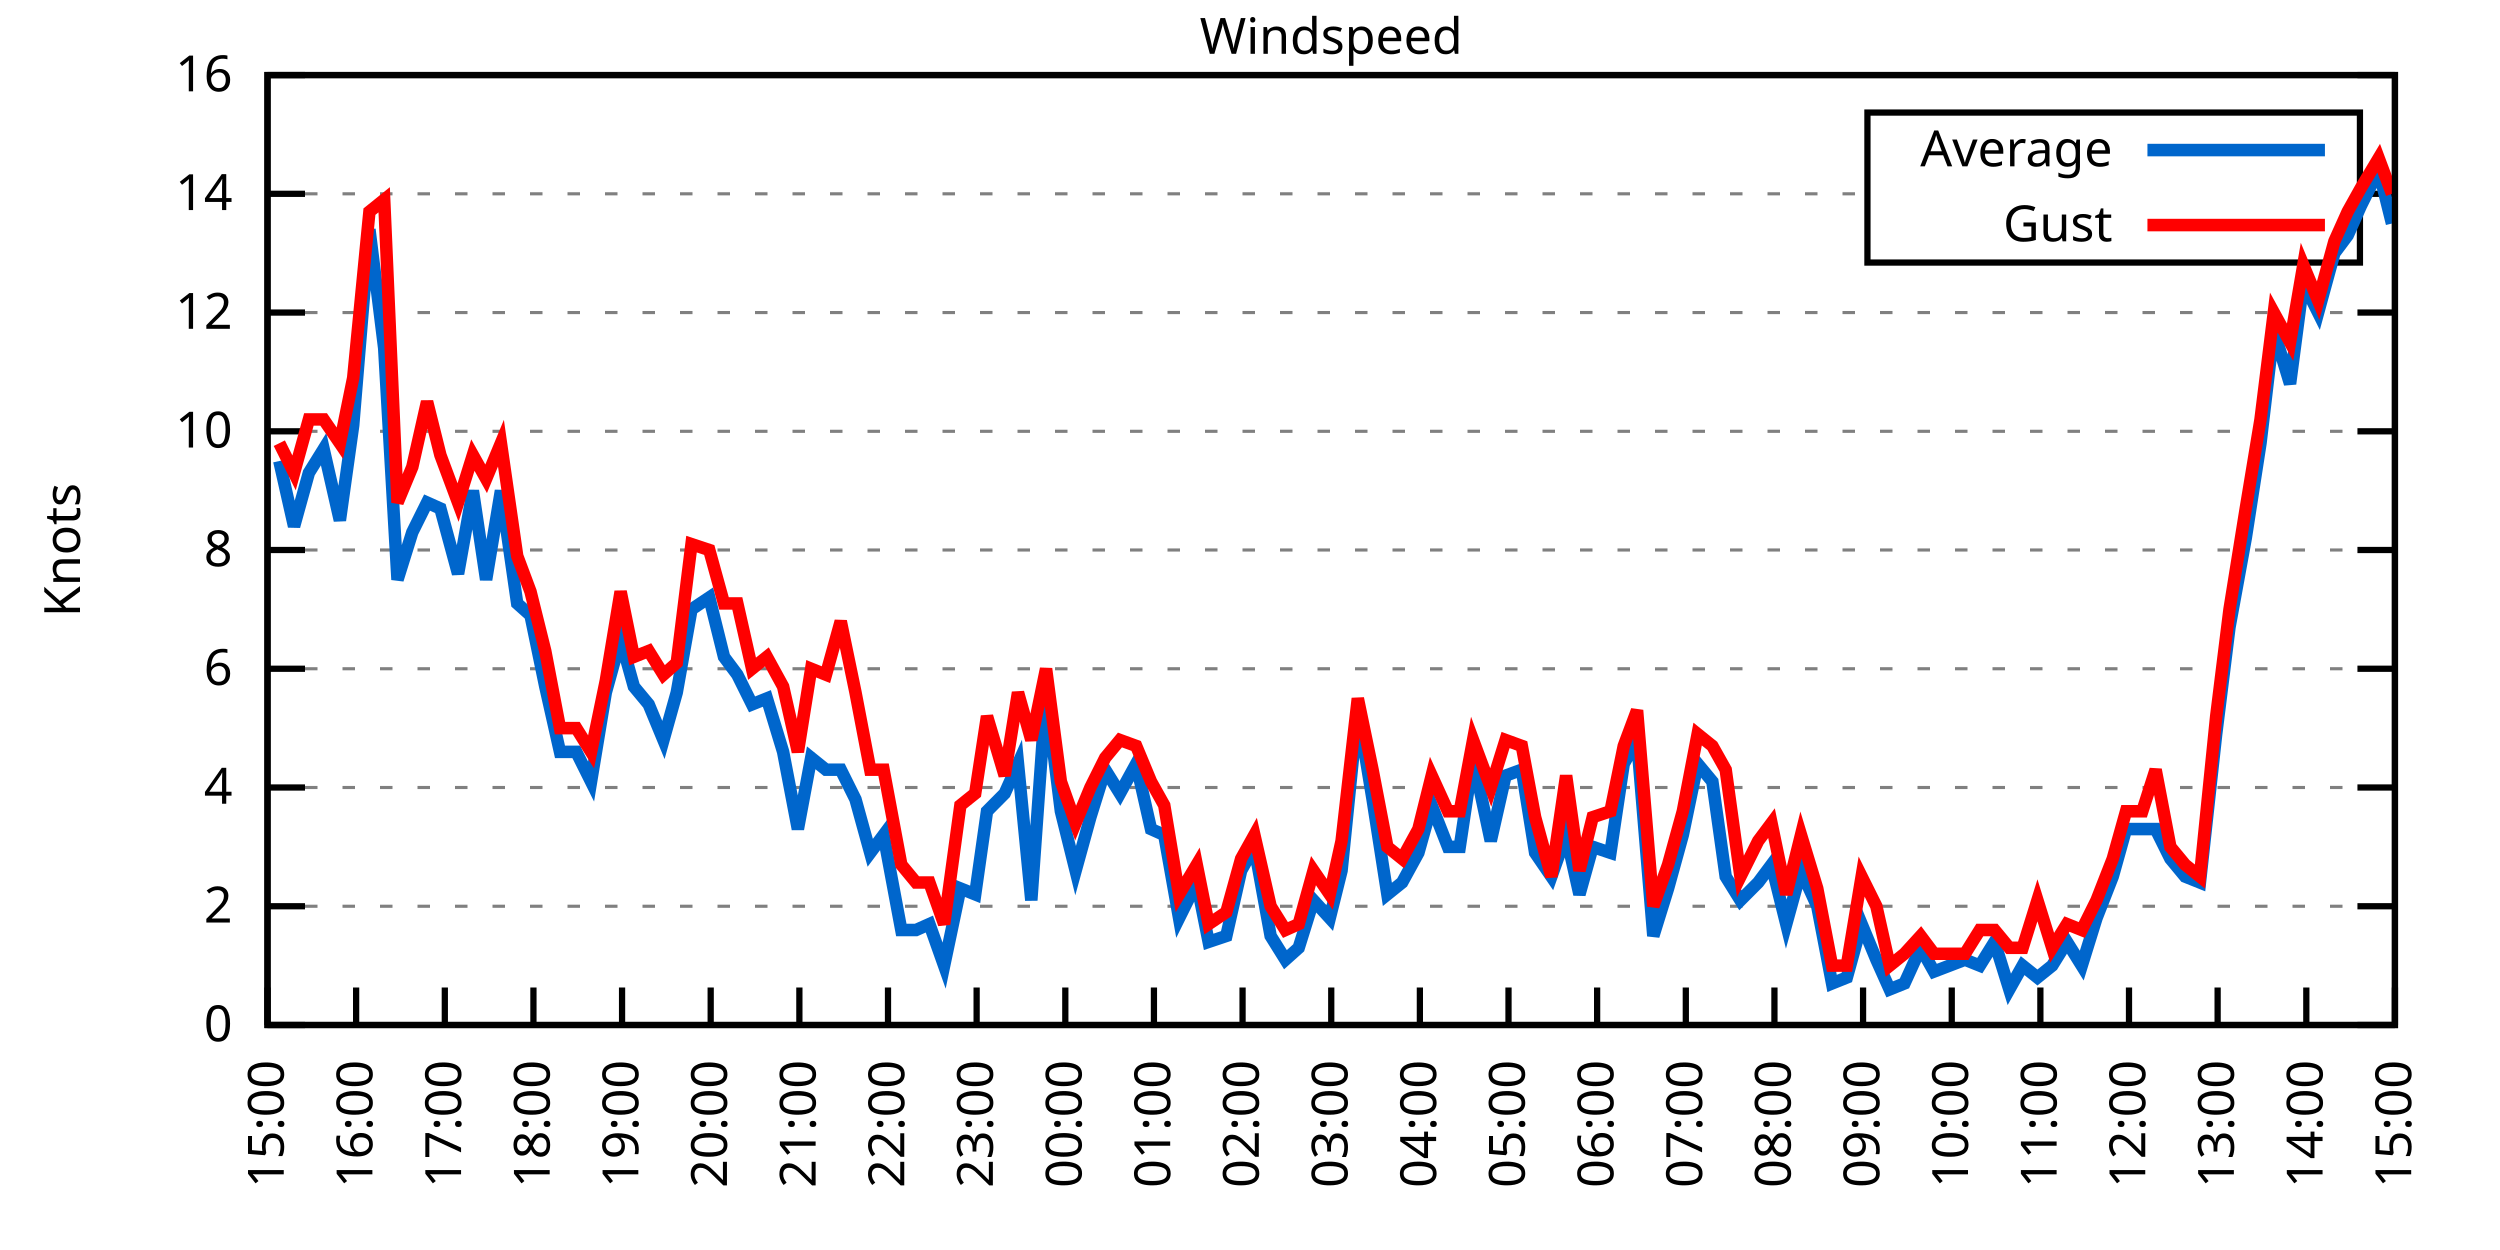
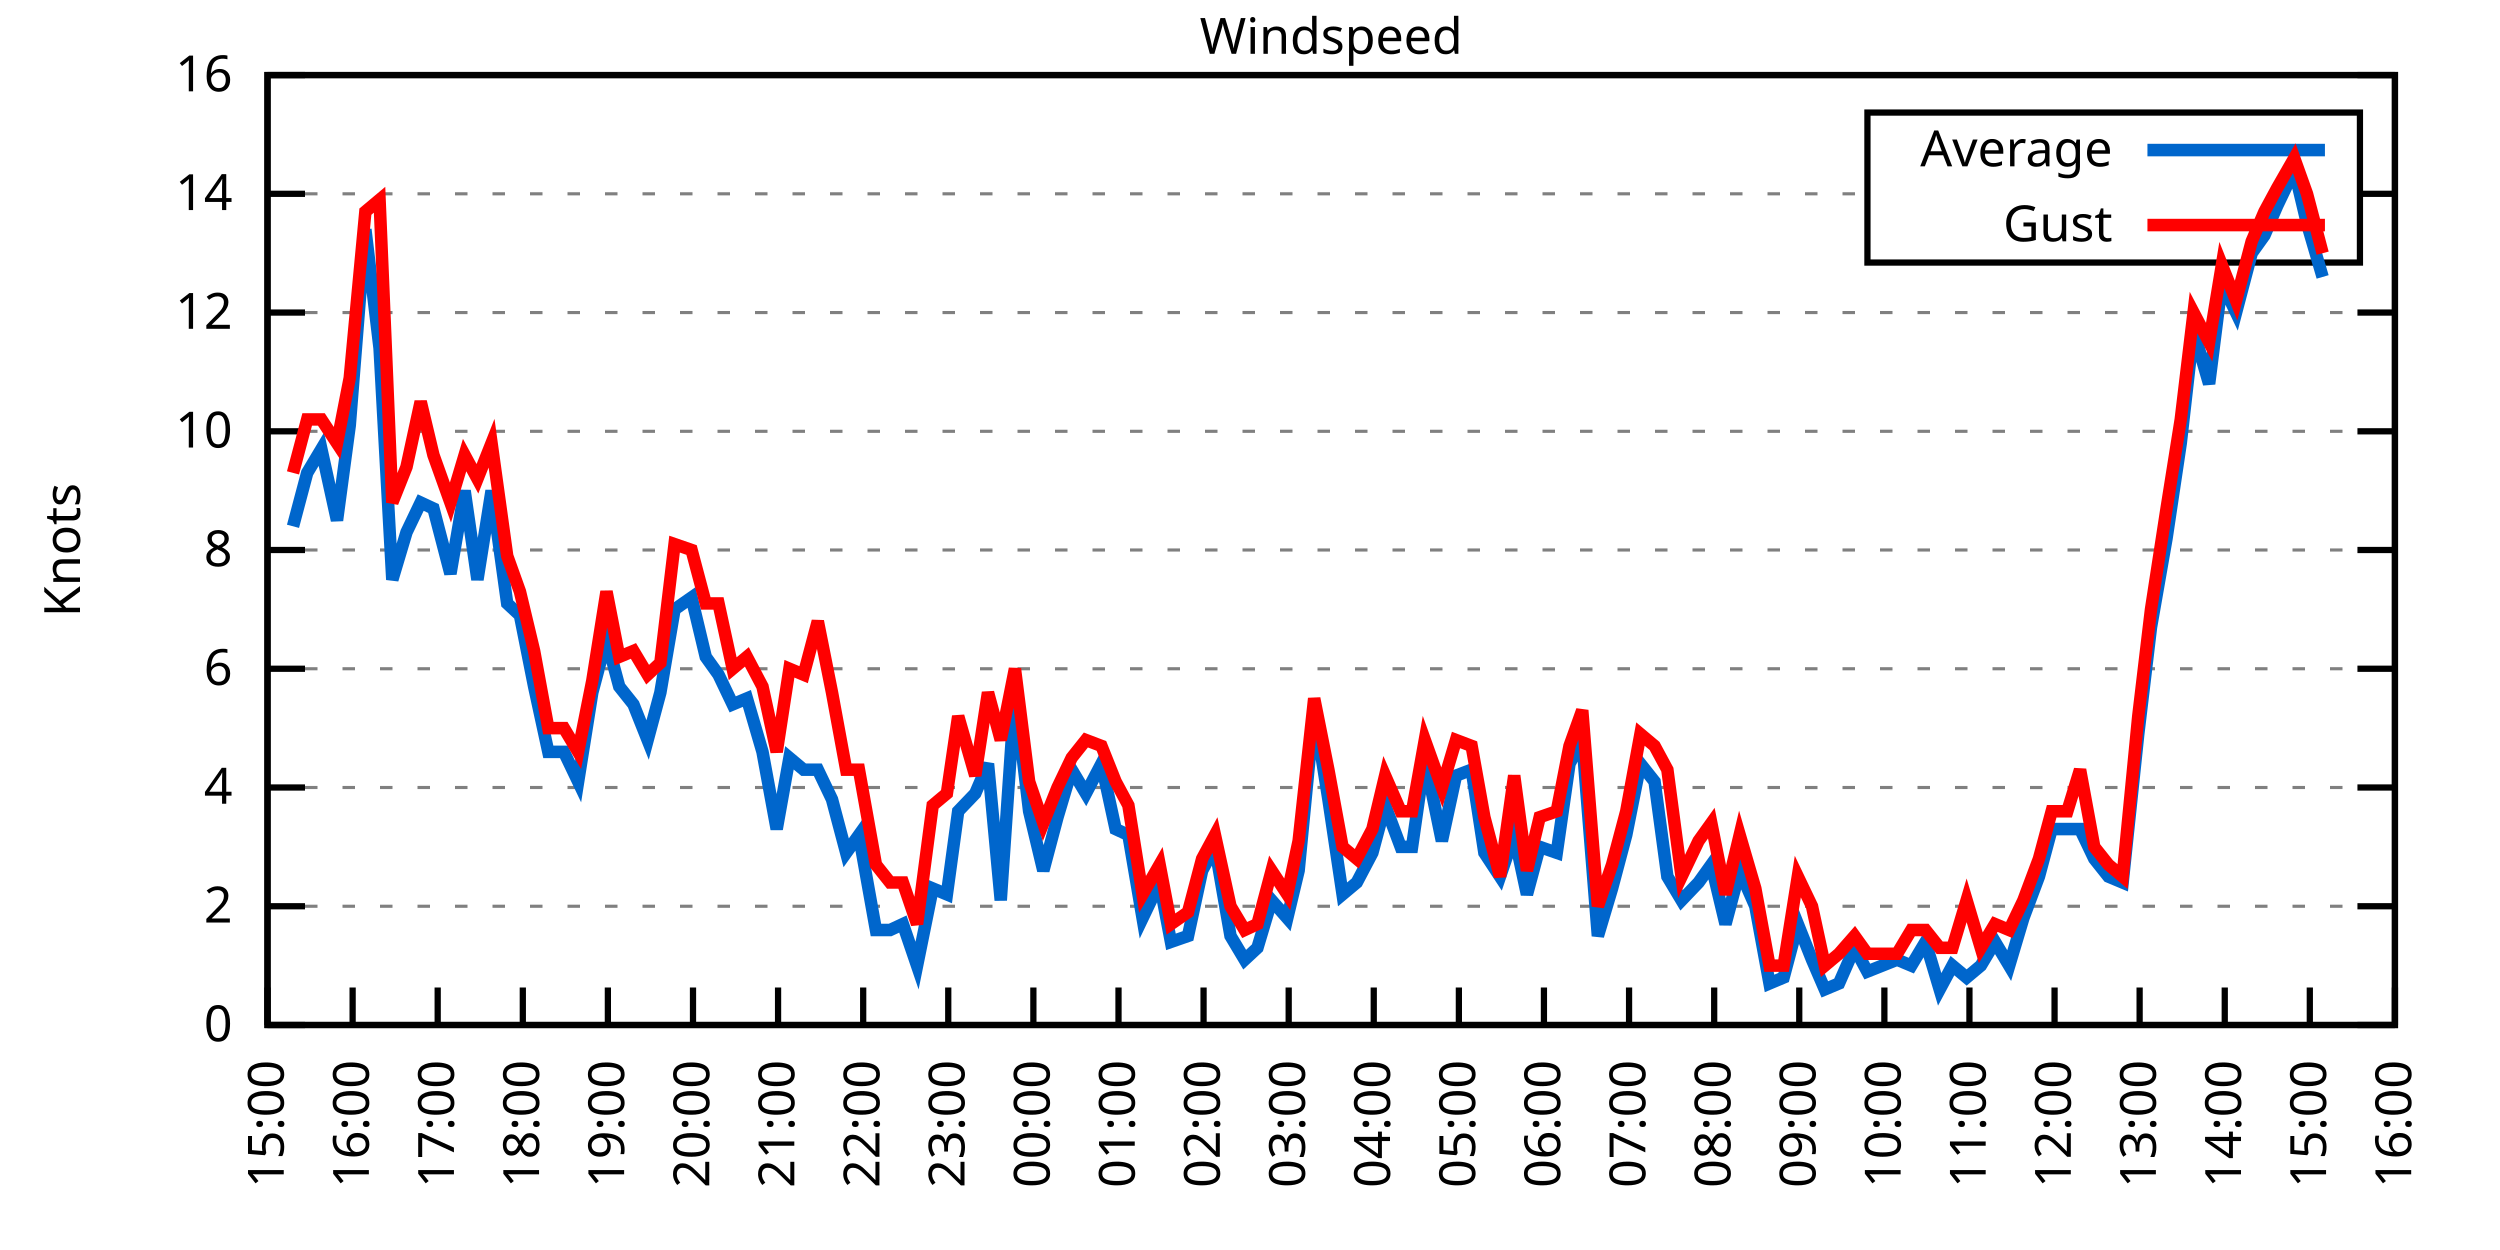
<svg xmlns="http://www.w3.org/2000/svg" xmlns:xlink="http://www.w3.org/1999/xlink" width="400" height="200" viewBox="0 0 400 200">
  <g id="gnuplot_canvas">
    <rect x="0" y="0" width="400" height="200" fill="none" />
    <defs>
      <circle id="gpDot" r="0.5" stroke-width="0.5" stroke="currentColor" />
      <path id="gpPt0" stroke-width="0.333" stroke="currentColor" d="M-1,0 h2 M0,-1 v2" />
      <path id="gpPt1" stroke-width="0.333" stroke="currentColor" d="M-1,-1 L1,1 M1,-1 L-1,1" />
      <path id="gpPt2" stroke-width="0.333" stroke="currentColor" d="M-1,0 L1,0 M0,-1 L0,1 M-1,-1 L1,1 M-1,1 L1,-1" />
      <rect id="gpPt3" stroke-width="0.333" stroke="currentColor" x="-1" y="-1" width="2" height="2" />
      <rect id="gpPt4" stroke-width="0.333" stroke="currentColor" fill="currentColor" x="-1" y="-1" width="2" height="2" />
      <circle id="gpPt5" stroke-width="0.333" stroke="currentColor" cx="0" cy="0" r="1" />
      <use xlink:href="#gpPt5" id="gpPt6" fill="currentColor" stroke="none" />
      <path id="gpPt7" stroke-width="0.333" stroke="currentColor" d="M0,-1.33 L-1.33,0.67 L1.33,0.67 z" />
      <use xlink:href="#gpPt7" id="gpPt8" fill="currentColor" stroke="none" />
      <use xlink:href="#gpPt7" id="gpPt9" stroke="currentColor" transform="rotate(180)" />
      <use xlink:href="#gpPt9" id="gpPt10" fill="currentColor" stroke="none" />
      <use xlink:href="#gpPt3" id="gpPt11" stroke="currentColor" transform="rotate(45)" />
      <use xlink:href="#gpPt11" id="gpPt12" fill="currentColor" stroke="none" />
      <path id="gpPt13" stroke-width="0.333" stroke="currentColor" d="M0,1.330 L1.265,0.411 L0.782,-1.067 L-0.782,-1.076 L-1.265,0.411 z" />
      <use xlink:href="#gpPt13" id="gpPt14" fill="currentColor" stroke="none" />
      <filter id="textbox" filterUnits="objectBoundingBox" x="0" y="0" height="1" width="1">
        <feFlood flood-color="white" flood-opacity="1" result="bgnd" />
        <feComposite in="SourceGraphic" in2="bgnd" operator="atop" />
      </filter>
      <filter id="greybox" filterUnits="objectBoundingBox" x="0" y="0" height="1" width="1">
        <feFlood flood-color="lightgrey" flood-opacity="1" result="grey" />
        <feComposite in="SourceGraphic" in2="grey" operator="atop" />
      </filter>
    </defs>
    <g fill="none" color="white" stroke="currentColor" stroke-width="1.00" stroke-linecap="butt" stroke-linejoin="miter">
</g>
    <g fill="none" color="black" stroke="currentColor" stroke-width="1.00" stroke-linecap="butt" stroke-linejoin="miter">
      <g stroke="none" shape-rendering="crispEdges">
        <polygon fill="rgb(255, 255, 255)" points="42.80,164.00 383.18,164.00 383.18,12.02 42.80,12.02 " />
      </g>
    </g>
    <g fill="none" color="black" stroke="currentColor" stroke-width="1.00" stroke-linecap="butt" stroke-linejoin="miter">
</g>
    <g fill="none" color="black" stroke="black" stroke-width="0.50" stroke-linecap="butt" stroke-linejoin="miter">
</g>
    <g fill="none" color="gray" stroke="currentColor" stroke-width="0.50" stroke-linecap="butt" stroke-linejoin="miter">
      <path stroke="gray" stroke-dasharray="2,4" class="gridline" d="M42.80,164.00 L383.19,164.00  " />
    </g>
    <g fill="none" color="gray" stroke="gray" stroke-width="1.00" stroke-linecap="butt" stroke-linejoin="miter">
</g>
    <g fill="none" color="black" stroke="currentColor" stroke-width="1.00" stroke-linecap="butt" stroke-linejoin="miter">
      <path stroke="black" d="M42.80,164.00 L48.80,164.00 M383.19,164.00 L377.19,164.00  " />
      <g transform="translate(37.20,166.60)" stroke="none" fill="black" font-family="Sans" font-size="8.00" text-anchor="end">
        <text>
          <tspan font-family="Sans"> 0</tspan>
        </text>
      </g>
    </g>
    <g fill="none" color="black" stroke="currentColor" stroke-width="1.00" stroke-linecap="butt" stroke-linejoin="miter">
</g>
    <g fill="none" color="black" stroke="black" stroke-width="0.50" stroke-linecap="butt" stroke-linejoin="miter">
</g>
    <g fill="none" color="gray" stroke="currentColor" stroke-width="0.50" stroke-linecap="butt" stroke-linejoin="miter">
      <path stroke="gray" stroke-dasharray="2,4" class="gridline" d="M42.80,145.00 L383.19,145.00  " />
    </g>
    <g fill="none" color="gray" stroke="gray" stroke-width="1.00" stroke-linecap="butt" stroke-linejoin="miter">
</g>
    <g fill="none" color="black" stroke="currentColor" stroke-width="1.00" stroke-linecap="butt" stroke-linejoin="miter">
      <path stroke="black" d="M42.80,145.00 L48.80,145.00 M383.19,145.00 L377.19,145.00  " />
      <g transform="translate(37.20,147.60)" stroke="none" fill="black" font-family="Sans" font-size="8.00" text-anchor="end">
        <text>
          <tspan font-family="Sans"> 2</tspan>
        </text>
      </g>
    </g>
    <g fill="none" color="black" stroke="currentColor" stroke-width="1.00" stroke-linecap="butt" stroke-linejoin="miter">
</g>
    <g fill="none" color="black" stroke="black" stroke-width="0.50" stroke-linecap="butt" stroke-linejoin="miter">
</g>
    <g fill="none" color="gray" stroke="currentColor" stroke-width="0.50" stroke-linecap="butt" stroke-linejoin="miter">
      <path stroke="gray" stroke-dasharray="2,4" class="gridline" d="M42.80,126.00 L383.19,126.00  " />
    </g>
    <g fill="none" color="gray" stroke="gray" stroke-width="1.00" stroke-linecap="butt" stroke-linejoin="miter">
</g>
    <g fill="none" color="black" stroke="currentColor" stroke-width="1.00" stroke-linecap="butt" stroke-linejoin="miter">
      <path stroke="black" d="M42.80,126.00 L48.80,126.00 M383.19,126.00 L377.19,126.00  " />
      <g transform="translate(37.20,128.60)" stroke="none" fill="black" font-family="Sans" font-size="8.00" text-anchor="end">
        <text>
          <tspan font-family="Sans"> 4</tspan>
        </text>
      </g>
    </g>
    <g fill="none" color="black" stroke="currentColor" stroke-width="1.00" stroke-linecap="butt" stroke-linejoin="miter">
</g>
    <g fill="none" color="black" stroke="black" stroke-width="0.50" stroke-linecap="butt" stroke-linejoin="miter">
</g>
    <g fill="none" color="gray" stroke="currentColor" stroke-width="0.50" stroke-linecap="butt" stroke-linejoin="miter">
      <path stroke="gray" stroke-dasharray="2,4" class="gridline" d="M42.80,107.00 L383.19,107.00  " />
    </g>
    <g fill="none" color="gray" stroke="gray" stroke-width="1.00" stroke-linecap="butt" stroke-linejoin="miter">
</g>
    <g fill="none" color="black" stroke="currentColor" stroke-width="1.00" stroke-linecap="butt" stroke-linejoin="miter">
      <path stroke="black" d="M42.80,107.00 L48.80,107.00 M383.19,107.00 L377.19,107.00  " />
      <g transform="translate(37.20,109.60)" stroke="none" fill="black" font-family="Sans" font-size="8.00" text-anchor="end">
        <text>
          <tspan font-family="Sans"> 6</tspan>
        </text>
      </g>
    </g>
    <g fill="none" color="black" stroke="currentColor" stroke-width="1.00" stroke-linecap="butt" stroke-linejoin="miter">
</g>
    <g fill="none" color="black" stroke="black" stroke-width="0.50" stroke-linecap="butt" stroke-linejoin="miter">
</g>
    <g fill="none" color="gray" stroke="currentColor" stroke-width="0.50" stroke-linecap="butt" stroke-linejoin="miter">
      <path stroke="gray" stroke-dasharray="2,4" class="gridline" d="M42.80,88.00 L383.19,88.00  " />
    </g>
    <g fill="none" color="gray" stroke="gray" stroke-width="1.00" stroke-linecap="butt" stroke-linejoin="miter">
</g>
    <g fill="none" color="black" stroke="currentColor" stroke-width="1.00" stroke-linecap="butt" stroke-linejoin="miter">
      <path stroke="black" d="M42.80,88.00 L48.80,88.00 M383.19,88.00 L377.19,88.00  " />
      <g transform="translate(37.20,90.60)" stroke="none" fill="black" font-family="Sans" font-size="8.00" text-anchor="end">
        <text>
          <tspan font-family="Sans"> 8</tspan>
        </text>
      </g>
    </g>
    <g fill="none" color="black" stroke="currentColor" stroke-width="1.00" stroke-linecap="butt" stroke-linejoin="miter">
</g>
    <g fill="none" color="black" stroke="black" stroke-width="0.50" stroke-linecap="butt" stroke-linejoin="miter">
</g>
    <g fill="none" color="gray" stroke="currentColor" stroke-width="0.50" stroke-linecap="butt" stroke-linejoin="miter">
      <path stroke="gray" stroke-dasharray="2,4" class="gridline" d="M42.80,69.01 L383.19,69.01  " />
    </g>
    <g fill="none" color="gray" stroke="gray" stroke-width="1.00" stroke-linecap="butt" stroke-linejoin="miter">
</g>
    <g fill="none" color="black" stroke="currentColor" stroke-width="1.00" stroke-linecap="butt" stroke-linejoin="miter">
      <path stroke="black" d="M42.80,69.01 L48.80,69.01 M383.19,69.01 L377.19,69.01  " />
      <g transform="translate(37.20,71.61)" stroke="none" fill="black" font-family="Sans" font-size="8.00" text-anchor="end">
        <text>
          <tspan font-family="Sans"> 10</tspan>
        </text>
      </g>
    </g>
    <g fill="none" color="black" stroke="currentColor" stroke-width="1.00" stroke-linecap="butt" stroke-linejoin="miter">
</g>
    <g fill="none" color="black" stroke="black" stroke-width="0.50" stroke-linecap="butt" stroke-linejoin="miter">
</g>
    <g fill="none" color="gray" stroke="currentColor" stroke-width="0.50" stroke-linecap="butt" stroke-linejoin="miter">
      <path stroke="gray" stroke-dasharray="2,4" class="gridline" d="M42.80,50.01 L383.19,50.01  " />
    </g>
    <g fill="none" color="gray" stroke="gray" stroke-width="1.00" stroke-linecap="butt" stroke-linejoin="miter">
</g>
    <g fill="none" color="black" stroke="currentColor" stroke-width="1.00" stroke-linecap="butt" stroke-linejoin="miter">
      <path stroke="black" d="M42.80,50.01 L48.80,50.01 M383.19,50.01 L377.19,50.01  " />
      <g transform="translate(37.20,52.61)" stroke="none" fill="black" font-family="Sans" font-size="8.00" text-anchor="end">
        <text>
          <tspan font-family="Sans"> 12</tspan>
        </text>
      </g>
    </g>
    <g fill="none" color="black" stroke="currentColor" stroke-width="1.00" stroke-linecap="butt" stroke-linejoin="miter">
</g>
    <g fill="none" color="black" stroke="black" stroke-width="0.50" stroke-linecap="butt" stroke-linejoin="miter">
</g>
    <g fill="none" color="gray" stroke="currentColor" stroke-width="0.50" stroke-linecap="butt" stroke-linejoin="miter">
      <path stroke="gray" stroke-dasharray="2,4" class="gridline" d="M42.80,31.01 L298.79,31.01 M377.59,31.01 L383.19,31.01  " />
    </g>
    <g fill="none" color="gray" stroke="gray" stroke-width="1.00" stroke-linecap="butt" stroke-linejoin="miter">
</g>
    <g fill="none" color="black" stroke="currentColor" stroke-width="1.00" stroke-linecap="butt" stroke-linejoin="miter">
      <path stroke="black" d="M42.80,31.01 L48.80,31.01 M383.19,31.01 L377.19,31.01  " />
      <g transform="translate(37.20,33.61)" stroke="none" fill="black" font-family="Sans" font-size="8.00" text-anchor="end">
        <text>
          <tspan font-family="Sans"> 14</tspan>
        </text>
      </g>
    </g>
    <g fill="none" color="black" stroke="currentColor" stroke-width="1.00" stroke-linecap="butt" stroke-linejoin="miter">
</g>
    <g fill="none" color="black" stroke="black" stroke-width="0.50" stroke-linecap="butt" stroke-linejoin="miter">
</g>
    <g fill="none" color="gray" stroke="currentColor" stroke-width="0.50" stroke-linecap="butt" stroke-linejoin="miter">
      <path stroke="gray" stroke-dasharray="2,4" class="gridline" d="M42.80,12.01 L383.19,12.01  " />
    </g>
    <g fill="none" color="gray" stroke="gray" stroke-width="1.00" stroke-linecap="butt" stroke-linejoin="miter">
</g>
    <g fill="none" color="black" stroke="currentColor" stroke-width="1.00" stroke-linecap="butt" stroke-linejoin="miter">
      <path stroke="black" d="M42.80,12.01 L48.80,12.01 M383.19,12.01 L377.19,12.01  " />
      <g transform="translate(37.20,14.61)" stroke="none" fill="black" font-family="Sans" font-size="8.00" text-anchor="end">
        <text>
          <tspan font-family="Sans"> 16</tspan>
        </text>
      </g>
    </g>
    <g fill="none" color="black" stroke="currentColor" stroke-width="1.00" stroke-linecap="butt" stroke-linejoin="miter">
      <path stroke="black" d="M42.80,164.00 L42.80,158.00  " />
      <g transform="translate(45.40,169.60) rotate(270.00)" stroke="none" fill="black" font-family="Sans" font-size="8.00" text-anchor="end">
        <text>
          <tspan font-family="Sans">15:00</tspan>
        </text>
      </g>
    </g>
    <g fill="none" color="black" stroke="currentColor" stroke-width="1.00" stroke-linecap="butt" stroke-linejoin="miter">
-       <path stroke="black" d="M56.98,164.00 L56.98,158.00  " />
-       <g transform="translate(59.58,169.60) rotate(270.00)" stroke="none" fill="black" font-family="Sans" font-size="8.00" text-anchor="end">
+       <path stroke="black" d="M56.42,164.00 L56.42,158.00  " />
+       <g transform="translate(59.02,169.60) rotate(270.00)" stroke="none" fill="black" font-family="Sans" font-size="8.00" text-anchor="end">
        <text>
          <tspan font-family="Sans">16:00</tspan>
        </text>
      </g>
    </g>
    <g fill="none" color="black" stroke="currentColor" stroke-width="1.00" stroke-linecap="butt" stroke-linejoin="miter">
-       <path stroke="black" d="M71.17,164.00 L71.17,158.00  " />
-       <g transform="translate(73.77,169.60) rotate(270.00)" stroke="none" fill="black" font-family="Sans" font-size="8.00" text-anchor="end">
+       <path stroke="black" d="M70.03,164.00 L70.03,158.00  " />
+       <g transform="translate(72.63,169.60) rotate(270.00)" stroke="none" fill="black" font-family="Sans" font-size="8.00" text-anchor="end">
        <text>
          <tspan font-family="Sans">17:00</tspan>
        </text>
      </g>
    </g>
    <g fill="none" color="black" stroke="currentColor" stroke-width="1.00" stroke-linecap="butt" stroke-linejoin="miter">
-       <path stroke="black" d="M85.35,164.00 L85.35,158.00  " />
-       <g transform="translate(87.95,169.60) rotate(270.00)" stroke="none" fill="black" font-family="Sans" font-size="8.00" text-anchor="end">
+       <path stroke="black" d="M83.65,164.00 L83.65,158.00  " />
+       <g transform="translate(86.25,169.60) rotate(270.00)" stroke="none" fill="black" font-family="Sans" font-size="8.00" text-anchor="end">
        <text>
          <tspan font-family="Sans">18:00</tspan>
        </text>
      </g>
    </g>
    <g fill="none" color="black" stroke="currentColor" stroke-width="1.00" stroke-linecap="butt" stroke-linejoin="miter">
-       <path stroke="black" d="M99.53,164.00 L99.53,158.00  " />
-       <g transform="translate(102.13,169.60) rotate(270.00)" stroke="none" fill="black" font-family="Sans" font-size="8.00" text-anchor="end">
+       <path stroke="black" d="M97.26,164.00 L97.26,158.00  " />
+       <g transform="translate(99.86,169.60) rotate(270.00)" stroke="none" fill="black" font-family="Sans" font-size="8.00" text-anchor="end">
        <text>
          <tspan font-family="Sans">19:00</tspan>
        </text>
      </g>
    </g>
    <g fill="none" color="black" stroke="currentColor" stroke-width="1.00" stroke-linecap="butt" stroke-linejoin="miter">
-       <path stroke="black" d="M113.71,164.00 L113.71,158.00  " />
-       <g transform="translate(116.31,169.60) rotate(270.00)" stroke="none" fill="black" font-family="Sans" font-size="8.00" text-anchor="end">
+       <path stroke="black" d="M110.88,164.00 L110.88,158.00  " />
+       <g transform="translate(113.48,169.60) rotate(270.00)" stroke="none" fill="black" font-family="Sans" font-size="8.00" text-anchor="end">
        <text>
          <tspan font-family="Sans">20:00</tspan>
        </text>
      </g>
    </g>
    <g fill="none" color="black" stroke="currentColor" stroke-width="1.00" stroke-linecap="butt" stroke-linejoin="miter">
-       <path stroke="black" d="M127.90,164.00 L127.90,158.00  " />
-       <g transform="translate(130.50,169.60) rotate(270.00)" stroke="none" fill="black" font-family="Sans" font-size="8.00" text-anchor="end">
+       <path stroke="black" d="M124.49,164.00 L124.49,158.00  " />
+       <g transform="translate(127.09,169.60) rotate(270.00)" stroke="none" fill="black" font-family="Sans" font-size="8.00" text-anchor="end">
        <text>
          <tspan font-family="Sans">21:00</tspan>
        </text>
      </g>
    </g>
    <g fill="none" color="black" stroke="currentColor" stroke-width="1.00" stroke-linecap="butt" stroke-linejoin="miter">
-       <path stroke="black" d="M142.08,164.00 L142.08,158.00  " />
-       <g transform="translate(144.68,169.60) rotate(270.00)" stroke="none" fill="black" font-family="Sans" font-size="8.00" text-anchor="end">
+       <path stroke="black" d="M138.11,164.00 L138.11,158.00  " />
+       <g transform="translate(140.71,169.60) rotate(270.00)" stroke="none" fill="black" font-family="Sans" font-size="8.00" text-anchor="end">
        <text>
          <tspan font-family="Sans">22:00</tspan>
        </text>
      </g>
    </g>
    <g fill="none" color="black" stroke="currentColor" stroke-width="1.00" stroke-linecap="butt" stroke-linejoin="miter">
-       <path stroke="black" d="M156.26,164.00 L156.26,158.00  " />
-       <g transform="translate(158.86,169.60) rotate(270.00)" stroke="none" fill="black" font-family="Sans" font-size="8.00" text-anchor="end">
+       <path stroke="black" d="M151.72,164.00 L151.72,158.00  " />
+       <g transform="translate(154.32,169.60) rotate(270.00)" stroke="none" fill="black" font-family="Sans" font-size="8.00" text-anchor="end">
        <text>
          <tspan font-family="Sans">23:00</tspan>
        </text>
      </g>
    </g>
    <g fill="none" color="black" stroke="currentColor" stroke-width="1.00" stroke-linecap="butt" stroke-linejoin="miter">
-       <path stroke="black" d="M170.45,164.00 L170.45,158.00  " />
-       <g transform="translate(173.05,169.60) rotate(270.00)" stroke="none" fill="black" font-family="Sans" font-size="8.00" text-anchor="end">
+       <path stroke="black" d="M165.34,164.00 L165.34,158.00  " />
+       <g transform="translate(167.94,169.60) rotate(270.00)" stroke="none" fill="black" font-family="Sans" font-size="8.00" text-anchor="end">
        <text>
          <tspan font-family="Sans">00:00</tspan>
        </text>
      </g>
    </g>
    <g fill="none" color="black" stroke="currentColor" stroke-width="1.00" stroke-linecap="butt" stroke-linejoin="miter">
-       <path stroke="black" d="M184.63,164.00 L184.63,158.00  " />
-       <g transform="translate(187.23,169.60) rotate(270.00)" stroke="none" fill="black" font-family="Sans" font-size="8.00" text-anchor="end">
+       <path stroke="black" d="M178.96,164.00 L178.96,158.00  " />
+       <g transform="translate(181.56,169.60) rotate(270.00)" stroke="none" fill="black" font-family="Sans" font-size="8.00" text-anchor="end">
        <text>
          <tspan font-family="Sans">01:00</tspan>
        </text>
      </g>
    </g>
    <g fill="none" color="black" stroke="currentColor" stroke-width="1.00" stroke-linecap="butt" stroke-linejoin="miter">
-       <path stroke="black" d="M198.81,164.00 L198.81,158.00  " />
-       <g transform="translate(201.41,169.60) rotate(270.00)" stroke="none" fill="black" font-family="Sans" font-size="8.00" text-anchor="end">
+       <path stroke="black" d="M192.57,164.00 L192.57,158.00  " />
+       <g transform="translate(195.17,169.60) rotate(270.00)" stroke="none" fill="black" font-family="Sans" font-size="8.00" text-anchor="end">
        <text>
          <tspan font-family="Sans">02:00</tspan>
        </text>
      </g>
    </g>
    <g fill="none" color="black" stroke="currentColor" stroke-width="1.00" stroke-linecap="butt" stroke-linejoin="miter">
-       <path stroke="black" d="M213.00,164.00 L213.00,158.00  " />
-       <g transform="translate(215.60,169.60) rotate(270.00)" stroke="none" fill="black" font-family="Sans" font-size="8.00" text-anchor="end">
+       <path stroke="black" d="M206.19,164.00 L206.19,158.00  " />
+       <g transform="translate(208.79,169.60) rotate(270.00)" stroke="none" fill="black" font-family="Sans" font-size="8.00" text-anchor="end">
        <text>
          <tspan font-family="Sans">03:00</tspan>
        </text>
      </g>
    </g>
    <g fill="none" color="black" stroke="currentColor" stroke-width="1.00" stroke-linecap="butt" stroke-linejoin="miter">
-       <path stroke="black" d="M227.18,164.00 L227.18,158.00  " />
-       <g transform="translate(229.78,169.60) rotate(270.00)" stroke="none" fill="black" font-family="Sans" font-size="8.00" text-anchor="end">
+       <path stroke="black" d="M219.80,164.00 L219.80,158.00  " />
+       <g transform="translate(222.40,169.60) rotate(270.00)" stroke="none" fill="black" font-family="Sans" font-size="8.00" text-anchor="end">
        <text>
          <tspan font-family="Sans">04:00</tspan>
        </text>
      </g>
    </g>
    <g fill="none" color="black" stroke="currentColor" stroke-width="1.00" stroke-linecap="butt" stroke-linejoin="miter">
-       <path stroke="black" d="M241.36,164.00 L241.36,158.00  " />
-       <g transform="translate(243.96,169.60) rotate(270.00)" stroke="none" fill="black" font-family="Sans" font-size="8.00" text-anchor="end">
+       <path stroke="black" d="M233.42,164.00 L233.42,158.00  " />
+       <g transform="translate(236.02,169.60) rotate(270.00)" stroke="none" fill="black" font-family="Sans" font-size="8.00" text-anchor="end">
        <text>
          <tspan font-family="Sans">05:00</tspan>
        </text>
      </g>
    </g>
    <g fill="none" color="black" stroke="currentColor" stroke-width="1.00" stroke-linecap="butt" stroke-linejoin="miter">
-       <path stroke="black" d="M255.54,164.00 L255.54,158.00  " />
-       <g transform="translate(258.14,169.60) rotate(270.00)" stroke="none" fill="black" font-family="Sans" font-size="8.00" text-anchor="end">
+       <path stroke="black" d="M247.03,164.00 L247.03,158.00  " />
+       <g transform="translate(249.63,169.60) rotate(270.00)" stroke="none" fill="black" font-family="Sans" font-size="8.00" text-anchor="end">
        <text>
          <tspan font-family="Sans">06:00</tspan>
        </text>
      </g>
    </g>
    <g fill="none" color="black" stroke="currentColor" stroke-width="1.00" stroke-linecap="butt" stroke-linejoin="miter">
-       <path stroke="black" d="M269.73,164.00 L269.73,158.00  " />
-       <g transform="translate(272.33,169.60) rotate(270.00)" stroke="none" fill="black" font-family="Sans" font-size="8.00" text-anchor="end">
+       <path stroke="black" d="M260.65,164.00 L260.65,158.00  " />
+       <g transform="translate(263.25,169.60) rotate(270.00)" stroke="none" fill="black" font-family="Sans" font-size="8.00" text-anchor="end">
        <text>
          <tspan font-family="Sans">07:00</tspan>
        </text>
      </g>
    </g>
    <g fill="none" color="black" stroke="currentColor" stroke-width="1.00" stroke-linecap="butt" stroke-linejoin="miter">
-       <path stroke="black" d="M283.91,164.00 L283.91,158.00  " />
-       <g transform="translate(286.51,169.60) rotate(270.00)" stroke="none" fill="black" font-family="Sans" font-size="8.00" text-anchor="end">
+       <path stroke="black" d="M274.27,164.00 L274.27,158.00  " />
+       <g transform="translate(276.87,169.60) rotate(270.00)" stroke="none" fill="black" font-family="Sans" font-size="8.00" text-anchor="end">
        <text>
          <tspan font-family="Sans">08:00</tspan>
        </text>
      </g>
    </g>
    <g fill="none" color="black" stroke="currentColor" stroke-width="1.00" stroke-linecap="butt" stroke-linejoin="miter">
-       <path stroke="black" d="M298.09,164.00 L298.09,158.00  " />
-       <g transform="translate(300.69,169.60) rotate(270.00)" stroke="none" fill="black" font-family="Sans" font-size="8.00" text-anchor="end">
+       <path stroke="black" d="M287.88,164.00 L287.88,158.00  " />
+       <g transform="translate(290.48,169.60) rotate(270.00)" stroke="none" fill="black" font-family="Sans" font-size="8.00" text-anchor="end">
        <text>
          <tspan font-family="Sans">09:00</tspan>
        </text>
      </g>
    </g>
    <g fill="none" color="black" stroke="currentColor" stroke-width="1.00" stroke-linecap="butt" stroke-linejoin="miter">
-       <path stroke="black" d="M312.28,164.00 L312.28,158.00  " />
-       <g transform="translate(314.88,169.60) rotate(270.00)" stroke="none" fill="black" font-family="Sans" font-size="8.00" text-anchor="end">
+       <path stroke="black" d="M301.50,164.00 L301.50,158.00  " />
+       <g transform="translate(304.10,169.60) rotate(270.00)" stroke="none" fill="black" font-family="Sans" font-size="8.00" text-anchor="end">
        <text>
          <tspan font-family="Sans">10:00</tspan>
        </text>
      </g>
    </g>
    <g fill="none" color="black" stroke="currentColor" stroke-width="1.00" stroke-linecap="butt" stroke-linejoin="miter">
-       <path stroke="black" d="M326.46,164.00 L326.46,158.00  " />
-       <g transform="translate(329.06,169.60) rotate(270.00)" stroke="none" fill="black" font-family="Sans" font-size="8.00" text-anchor="end">
+       <path stroke="black" d="M315.11,164.00 L315.11,158.00  " />
+       <g transform="translate(317.71,169.60) rotate(270.00)" stroke="none" fill="black" font-family="Sans" font-size="8.00" text-anchor="end">
        <text>
          <tspan font-family="Sans">11:00</tspan>
        </text>
      </g>
    </g>
    <g fill="none" color="black" stroke="currentColor" stroke-width="1.00" stroke-linecap="butt" stroke-linejoin="miter">
-       <path stroke="black" d="M340.64,164.00 L340.64,158.00  " />
-       <g transform="translate(343.24,169.60) rotate(270.00)" stroke="none" fill="black" font-family="Sans" font-size="8.00" text-anchor="end">
+       <path stroke="black" d="M328.73,164.00 L328.73,158.00  " />
+       <g transform="translate(331.33,169.60) rotate(270.00)" stroke="none" fill="black" font-family="Sans" font-size="8.00" text-anchor="end">
        <text>
          <tspan font-family="Sans">12:00</tspan>
        </text>
      </g>
    </g>
    <g fill="none" color="black" stroke="currentColor" stroke-width="1.00" stroke-linecap="butt" stroke-linejoin="miter">
-       <path stroke="black" d="M354.82,164.00 L354.82,158.00  " />
-       <g transform="translate(357.42,169.60) rotate(270.00)" stroke="none" fill="black" font-family="Sans" font-size="8.00" text-anchor="end">
+       <path stroke="black" d="M342.34,164.00 L342.34,158.00  " />
+       <g transform="translate(344.94,169.60) rotate(270.00)" stroke="none" fill="black" font-family="Sans" font-size="8.00" text-anchor="end">
        <text>
          <tspan font-family="Sans">13:00</tspan>
        </text>
      </g>
    </g>
    <g fill="none" color="black" stroke="currentColor" stroke-width="1.00" stroke-linecap="butt" stroke-linejoin="miter">
-       <path stroke="black" d="M369.01,164.00 L369.01,158.00  " />
-       <g transform="translate(371.61,169.60) rotate(270.00)" stroke="none" fill="black" font-family="Sans" font-size="8.00" text-anchor="end">
+       <path stroke="black" d="M355.96,164.00 L355.96,158.00  " />
+       <g transform="translate(358.56,169.60) rotate(270.00)" stroke="none" fill="black" font-family="Sans" font-size="8.00" text-anchor="end">
        <text>
          <tspan font-family="Sans">14:00</tspan>
+         </text>
+       </g>
+     </g>
+     <g fill="none" color="black" stroke="currentColor" stroke-width="1.00" stroke-linecap="butt" stroke-linejoin="miter">
+       <path stroke="black" d="M369.57,164.00 L369.57,158.00  " />
+       <g transform="translate(372.17,169.60) rotate(270.00)" stroke="none" fill="black" font-family="Sans" font-size="8.00" text-anchor="end">
+         <text>
+           <tspan font-family="Sans">15:00</tspan>
        </text>
      </g>
    </g>
    <g fill="none" color="black" stroke="currentColor" stroke-width="1.00" stroke-linecap="butt" stroke-linejoin="miter">
      <path stroke="black" d="M383.19,164.00 L383.19,158.00  " />
      <g transform="translate(385.79,169.60) rotate(270.00)" stroke="none" fill="black" font-family="Sans" font-size="8.00" text-anchor="end">
        <text>
-           <tspan font-family="Sans">15:00</tspan>
+           <tspan font-family="Sans">16:00</tspan>
        </text>
      </g>
    </g>
    <g fill="none" color="black" stroke="currentColor" stroke-width="1.00" stroke-linecap="butt" stroke-linejoin="miter">
</g>
    <g fill="none" color="black" stroke="currentColor" stroke-width="1.00" stroke-linecap="butt" stroke-linejoin="miter">
      <path stroke="black" d="M42.80,12.01 L42.80,164.00 L383.19,164.00 L383.19,12.01 L42.80,12.01 Z  " />
    </g>
    <g fill="none" color="black" stroke="currentColor" stroke-width="1.00" stroke-linecap="butt" stroke-linejoin="miter">
</g>
    <g fill="none" color="black" stroke="currentColor" stroke-width="1.00" stroke-linecap="butt" stroke-linejoin="miter">
      <path stroke="black" d="M298.79,42.01 L298.79,18.01 L377.59,18.01 L377.59,42.01 L298.79,42.01 Z  " />
    </g>
    <g id="Windspeed_plot_1">
      <g fill="none" color="white" stroke="black" stroke-width="2.00" stroke-linecap="butt" stroke-linejoin="miter">
</g>
      <g fill="none" color="black" stroke="currentColor" stroke-width="2.00" stroke-linecap="butt" stroke-linejoin="miter">
        <g transform="translate(337.99,26.61)" stroke="none" fill="black" font-family="Sans" font-size="8.00" text-anchor="end">
          <text>
            <tspan font-family="Sans">Average</tspan>
          </text>
        </g>
      </g>
      <g fill="none" color="black" stroke="currentColor" stroke-width="2.00" stroke-linecap="butt" stroke-linejoin="miter">
-         <path stroke="rgb(  0, 102, 204)" d="M343.59,24.01 L371.99,24.01 M44.69,73.76 L47.05,84.21 L49.42,75.66 L51.78,71.86 L54.38,83.26 L56.51,68.06   L59.11,36.71 L61.47,55.71 L63.60,92.75 L65.97,85.16 L68.33,80.41 L70.46,81.36 L73.29,91.80 L75.66,78.51   L77.78,92.75 L80.15,78.51 L82.75,96.55 L84.88,98.45 L87.24,109.85 L89.60,120.30 L92.20,120.30 L94.57,125.05   L96.93,110.80 L99.30,102.25 L101.42,109.85 L103.79,112.70 L106.15,118.40 L108.28,110.80 L110.64,97.50 L113.48,95.60   L115.84,105.10 L117.97,107.95 L120.33,112.70 L122.70,111.75 L125.30,120.30 L127.66,132.65 L129.79,121.25 L132.15,123.15   L134.52,123.15 L136.88,127.90 L139.24,136.45 L141.37,133.60 L144.21,148.80 L146.57,148.80 L148.70,147.85 L151.06,154.50   L153.66,142.15 L156.03,143.10 L157.92,129.80 L160.75,126.95 L162.88,122.20 L165.01,144.05 L167.37,110.80 L169.74,129.80   L172.10,139.30 L174.46,130.75 L176.83,123.15 L179.19,126.95 L181.79,122.20 L184.16,132.65 L186.28,133.60 L188.65,146.90   L191.48,141.20 L193.38,150.70 L196.21,149.75 L198.58,139.30 L200.70,135.50 L203.30,149.75 L205.67,153.55 L207.79,151.65   L210.16,144.05 L212.76,146.90 L214.65,139.30 L217.25,113.65 L219.61,127.90 L221.98,143.10 L224.34,141.20 L226.94,136.45   L229.07,128.85 L231.67,135.50 L233.56,135.50 L235.69,121.25 L238.52,134.55 L240.89,124.10 L243.49,123.15 L245.62,136.45   L248.22,140.25 L250.58,133.60 L252.71,143.10 L254.83,135.50 L257.67,136.45 L259.80,122.20 L261.93,118.40 L264.53,149.75   L266.89,142.15 L269.25,133.60 L271.62,122.20 L273.98,125.05 L276.11,140.25 L278.47,144.05 L281.31,141.20 L283.44,138.35   L285.80,147.85 L288.16,139.30 L290.76,145.00 L293.13,157.35 L295.49,156.40 L297.86,147.85 L300.22,153.55 L302.35,158.30   L304.71,157.35 L307.31,151.65 L309.44,155.45 L314.40,153.55 L316.77,154.50 L319.13,150.70 L321.49,158.30 L323.62,154.50   L325.99,156.40 L328.35,154.50 L330.71,150.70 L333.08,154.50 L335.44,146.90 L338.04,140.25 L340.17,132.65 L342.77,132.65   L344.90,132.65 L347.26,137.40 L349.62,140.25 L351.99,141.20 L354.59,117.45 L356.72,100.35 L359.32,86.11 L361.68,70.91   L363.81,52.86 L366.41,61.41 L368.53,45.26 L370.90,50.01 L373.50,40.51 L375.63,37.66 L377.75,32.91 L380.59,27.21   L382.72,35.76  " />
+         <path stroke="rgb(  0, 102, 204)" d="M343.59,24.01 L371.99,24.01 M46.88,84.21 L49.15,75.66 L51.42,71.86 L53.92,83.26 L55.96,68.06 L58.46,36.71   L60.73,55.71 L62.77,92.75 L65.04,85.16 L67.31,80.41 L69.35,81.36 L72.07,91.80 L74.34,78.51 L76.39,92.75   L78.65,78.51 L81.15,96.55 L83.19,98.45 L85.46,109.85 L87.73,120.30 L90.23,120.30 L92.50,125.05 L94.77,110.80   L97.04,102.25 L99.08,109.85 L101.35,112.70 L103.62,118.40 L105.66,110.80 L107.93,97.50 L110.65,95.60 L112.92,105.10   L114.96,107.95 L117.23,112.70 L119.50,111.75 L122.00,120.30 L124.27,132.65 L126.31,121.25 L128.58,123.15 L130.85,123.15   L133.12,127.90 L135.39,136.45 L137.43,133.60 L140.15,148.80 L142.42,148.80 L144.46,147.85 L146.73,154.50 L149.23,142.15   L151.50,143.10 L153.31,129.80 L156.04,126.95 L158.08,122.20 L160.12,144.05 L162.39,110.80 L164.66,129.80 L166.93,139.30   L169.20,130.75 L171.47,123.15 L173.74,126.95 L176.23,122.20 L178.50,132.65 L180.54,133.60 L182.81,146.90 L185.54,141.20   L187.35,150.70 L190.08,149.75 L192.34,139.30 L194.39,135.50 L196.88,149.75 L199.15,153.55 L201.19,151.65 L203.46,144.05   L205.96,146.90 L207.78,139.30 L210.27,113.65 L212.54,127.90 L214.81,143.10 L217.08,141.20 L219.58,136.45 L221.62,128.85   L224.11,135.50 L225.93,135.50 L227.97,121.25 L230.70,134.55 L232.96,124.10 L235.46,123.15 L237.50,136.45 L240.00,140.25   L242.27,133.60 L244.31,143.10 L246.35,135.50 L249.08,136.45 L251.12,122.20 L253.16,118.40 L255.66,149.75 L257.93,142.15   L260.20,133.60 L262.47,122.20 L264.73,125.05 L266.78,140.25 L269.05,144.05 L271.77,141.20 L273.81,138.35 L276.08,147.85   L278.35,139.30 L280.85,145.00 L283.12,157.35 L285.38,156.40 L287.65,147.85 L289.92,153.55 L291.97,158.30 L294.23,157.35   L296.73,151.65 L298.77,155.45 L303.54,153.55 L305.81,154.50 L308.08,150.70 L310.35,158.30 L312.39,154.50 L314.66,156.40   L316.93,154.50 L319.20,150.70 L321.47,154.50 L323.74,146.90 L326.23,140.25 L328.27,132.65 L330.77,132.65 L332.81,132.65   L335.08,137.40 L337.35,140.25 L339.62,141.20 L342.12,117.45 L344.16,100.35 L346.65,86.11 L348.92,70.91 L350.97,52.86   L353.46,61.41 L355.50,45.26 L357.77,50.01 L360.27,40.51 L362.31,37.66 L364.36,32.91 L367.08,27.21 L369.12,35.76   L371.62,44.31  " />
      </g>
    </g>
    <g id="Windspeed_plot_2">
      <g fill="none" color="black" stroke="currentColor" stroke-width="2.00" stroke-linecap="butt" stroke-linejoin="miter">
        <g transform="translate(337.99,38.61)" stroke="none" fill="black" font-family="Sans" font-size="8.00" text-anchor="end">
          <text>
            <tspan font-family="Sans">Gust</tspan>
          </text>
        </g>
      </g>
      <g fill="none" color="black" stroke="currentColor" stroke-width="2.00" stroke-linecap="butt" stroke-linejoin="miter">
-         <path stroke="rgb(255,   0,   0)" d="M343.59,36.01 L371.99,36.01 M44.69,70.91 L47.05,75.66 L49.42,67.11 L51.78,67.11 L54.38,70.91 L56.51,60.46   L59.11,33.86 L61.47,31.96 L63.60,80.41 L65.97,74.71 L68.33,64.26 L70.46,72.81 L73.29,80.41 L75.66,72.81   L77.78,76.61 L80.15,70.91 L82.75,88.95 L84.88,94.65 L87.24,104.15 L89.60,116.50 L92.20,116.50 L94.57,120.30   L96.93,108.90 L99.30,94.65 L101.42,105.10 L103.79,104.15 L106.15,107.95 L108.28,106.05 L110.64,87.06 L113.48,88.00   L115.84,96.55 L117.97,96.55 L120.33,107.00 L122.70,105.10 L125.30,109.85 L127.66,120.30 L129.79,107.00 L132.15,107.95   L134.52,99.40 L136.88,110.80 L139.24,123.15 L141.37,123.15 L144.21,138.35 L146.57,141.20 L148.70,141.20 L151.06,147.85   L153.66,128.85 L156.03,126.95 L157.92,114.60 L160.75,124.10 L162.88,110.80 L165.01,118.40 L167.37,107.00 L169.74,125.05   L172.10,131.70 L174.46,126.00 L176.83,121.25 L179.19,118.40 L181.79,119.35 L184.16,125.05 L186.28,128.85 L188.65,143.10   L191.48,138.35 L193.38,147.85 L196.21,145.95 L198.58,137.40 L200.70,133.60 L203.30,145.00 L205.67,148.80 L207.79,147.85   L210.16,139.30 L212.76,143.10 L214.65,134.55 L217.25,111.75 L219.61,123.15 L221.98,135.50 L224.34,137.40 L226.94,132.65   L229.07,124.10 L231.67,129.80 L233.56,129.80 L235.69,118.40 L238.52,126.00 L240.89,118.40 L243.49,119.35 L245.62,130.75   L248.22,140.25 L250.58,124.10 L252.71,139.30 L254.83,130.75 L257.67,129.80 L259.80,119.35 L261.93,113.65 L264.53,145.00   L266.89,138.35 L269.25,129.80 L271.62,117.45 L273.98,119.35 L276.11,123.15 L278.47,140.25 L281.31,134.55 L283.44,131.70   L285.80,143.10 L288.16,133.60 L290.76,142.15 L293.13,154.50 L295.49,154.50 L297.86,140.25 L300.22,145.00 L302.35,154.50   L304.71,152.60 L307.31,149.75 L309.44,152.60 L314.40,152.60 L316.77,148.80 L319.13,148.80 L321.49,151.65 L323.62,151.65   L325.99,144.05 L328.35,151.65 L330.71,147.85 L333.08,148.80 L335.44,144.05 L338.04,137.40 L340.17,129.80 L342.77,129.80   L344.90,123.15 L347.26,135.50 L349.62,138.35 L351.99,140.25 L354.59,114.60 L356.72,97.50 L359.32,81.36 L361.68,67.11   L363.81,50.01 L366.41,54.76 L368.53,42.41 L370.90,48.11 L373.50,38.61 L375.63,33.86 L377.75,30.06 L380.59,25.31   L382.72,31.01  " />
+         <path stroke="rgb(255,   0,   0)" d="M343.59,36.01 L371.99,36.01 M46.88,75.66 L49.15,67.11 L51.42,67.11 L53.92,70.91 L55.96,60.46 L58.46,33.86   L60.73,31.96 L62.77,80.41 L65.04,74.71 L67.31,64.26 L69.35,72.81 L72.07,80.41 L74.34,72.81 L76.39,76.61   L78.65,70.91 L81.15,88.95 L83.19,94.65 L85.46,104.15 L87.73,116.50 L90.23,116.50 L92.50,120.30 L94.77,108.90   L97.04,94.65 L99.08,105.10 L101.35,104.15 L103.62,107.95 L105.66,106.05 L107.93,87.06 L110.65,88.00 L112.92,96.55   L114.96,96.55 L117.23,107.00 L119.50,105.10 L122.00,109.85 L124.27,120.30 L126.31,107.00 L128.58,107.95 L130.85,99.40   L133.12,110.80 L135.39,123.15 L137.43,123.15 L140.15,138.35 L142.42,141.20 L144.46,141.20 L146.73,147.85 L149.23,128.85   L151.50,126.95 L153.31,114.60 L156.04,124.10 L158.08,110.80 L160.12,118.40 L162.39,107.00 L164.66,125.05 L166.93,131.70   L169.20,126.00 L171.47,121.25 L173.74,118.40 L176.23,119.35 L178.50,125.05 L180.54,128.85 L182.81,143.10 L185.54,138.35   L187.35,147.85 L190.08,145.95 L192.34,137.40 L194.39,133.60 L196.88,145.00 L199.15,148.80 L201.19,147.85 L203.46,139.30   L205.96,143.10 L207.78,134.55 L210.27,111.75 L212.54,123.15 L214.81,135.50 L217.08,137.40 L219.58,132.65 L221.62,124.10   L224.11,129.80 L225.93,129.80 L227.97,118.40 L230.70,126.00 L232.96,118.40 L235.46,119.35 L237.50,130.75 L240.00,140.25   L242.27,124.10 L244.31,139.30 L246.35,130.75 L249.08,129.80 L251.12,119.35 L253.16,113.65 L255.66,145.00 L257.93,138.35   L260.20,129.80 L262.47,117.45 L264.73,119.35 L266.78,123.15 L269.05,140.25 L271.77,134.55 L273.81,131.70 L276.08,143.10   L278.35,133.60 L280.85,142.15 L283.12,154.50 L285.38,154.50 L287.65,140.25 L289.92,145.00 L291.97,154.50 L294.23,152.60   L296.73,149.75 L298.77,152.60 L303.54,152.60 L305.81,148.80 L308.08,148.80 L310.35,151.65 L312.39,151.65 L314.66,144.05   L316.93,151.65 L319.20,147.85 L321.47,148.80 L323.74,144.05 L326.23,137.40 L328.27,129.80 L330.77,129.80 L332.81,123.15   L335.08,135.50 L337.35,138.35 L339.62,140.25 L342.12,114.60 L344.16,97.50 L346.65,81.36 L348.92,67.11 L350.97,50.01   L353.46,54.76 L355.50,42.41 L357.77,48.11 L360.27,38.61 L362.31,33.86 L364.36,30.06 L367.08,25.31 L369.12,31.01   L371.62,40.51  " />
      </g>
    </g>
    <g fill="none" color="black" stroke="currentColor" stroke-width="2.00" stroke-linecap="butt" stroke-linejoin="miter">
</g>
    <g fill="none" color="black" stroke="black" stroke-width="1.00" stroke-linecap="butt" stroke-linejoin="miter">
</g>
    <g fill="none" color="black" stroke="currentColor" stroke-width="1.00" stroke-linecap="butt" stroke-linejoin="miter">
      <path stroke="black" d="M42.80,12.01 L42.80,164.00 L383.19,164.00 L383.19,12.01 L42.80,12.01 Z  " />
      <g transform="translate(12.80,88.01) rotate(270.00)" stroke="none" fill="black" font-family="Sans" font-size="8.00" text-anchor="middle">
        <text>
          <tspan font-family="Sans">Knots</tspan>
        </text>
      </g>
    </g>
    <g fill="none" color="black" stroke="currentColor" stroke-width="1.00" stroke-linecap="butt" stroke-linejoin="miter">
</g>
    <g fill="none" color="black" stroke="currentColor" stroke-width="1.00" stroke-linecap="butt" stroke-linejoin="miter">
      <g transform="translate(212.99,8.61)" stroke="none" fill="black" font-family="Sans" font-size="8.00" text-anchor="middle">
        <text>
          <tspan font-family="Sans">Windspeed</tspan>
        </text>
      </g>
    </g>
    <g fill="none" color="black" stroke="currentColor" stroke-width="1.00" stroke-linecap="butt" stroke-linejoin="miter">
</g>
  </g>
</svg>
